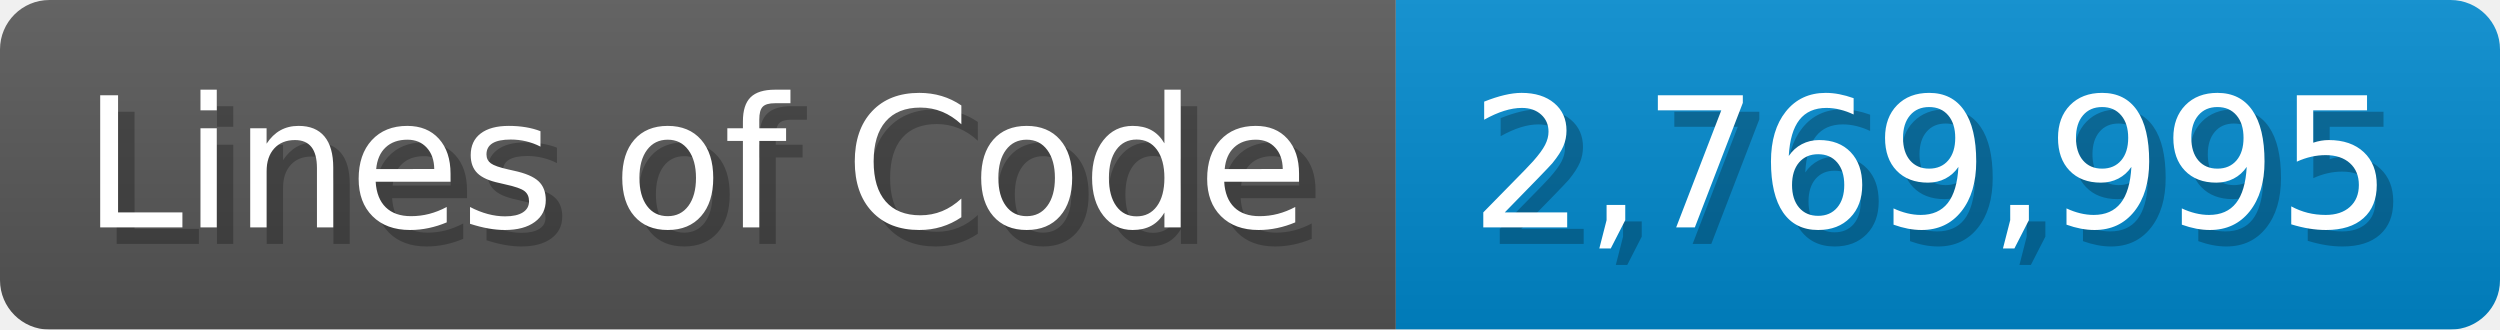
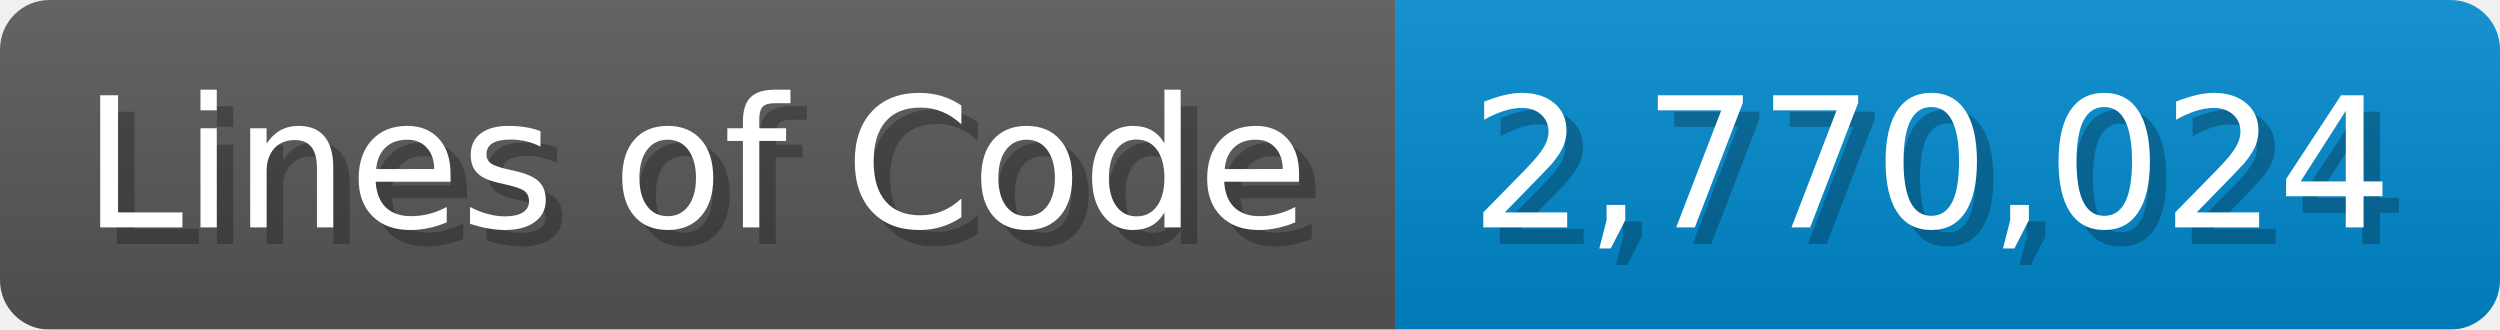
<svg xmlns="http://www.w3.org/2000/svg" width="151.7" height="20" viewBox="0 0 1517 200">
  <linearGradient id="a" x2="0" y2="100%">
    <stop offset="0" stop-opacity=".1" stop-color="#EEE" />
    <stop offset="1" stop-opacity=".1" />
  </linearGradient>
  <mask id="m">
    <rect width="1517" height="200" rx="30" fill="#FFF" />
  </mask>
  <g mask="url(#m)">
    <rect width="847" height="200" fill="#555" />
    <rect width="670" height="200" fill="#08C" x="847" />
    <rect width="1517" height="200" fill="url(#a)" />
  </g>
  <g fill="#fff" text-anchor="start" font-family="Verdana,DejaVu Sans,sans-serif" font-size="110">
    <text x="60" y="148" textLength="747" fill="#000" opacity="0.25">Lines of Code</text>
    <text x="50" y="138" textLength="747">Lines of Code</text>
-     <text x="902" y="148" textLength="570" fill="#000" opacity="0.25">2,769,995</text>
-     <text x="892" y="138" textLength="570">2,769,995</text>
+     <text x="902" y="148" textLength="570" fill="#000" opacity="0.25">2,770,024</text>
+     <text x="892" y="138" textLength="570">2,770,024</text>
  </g>
</svg>
